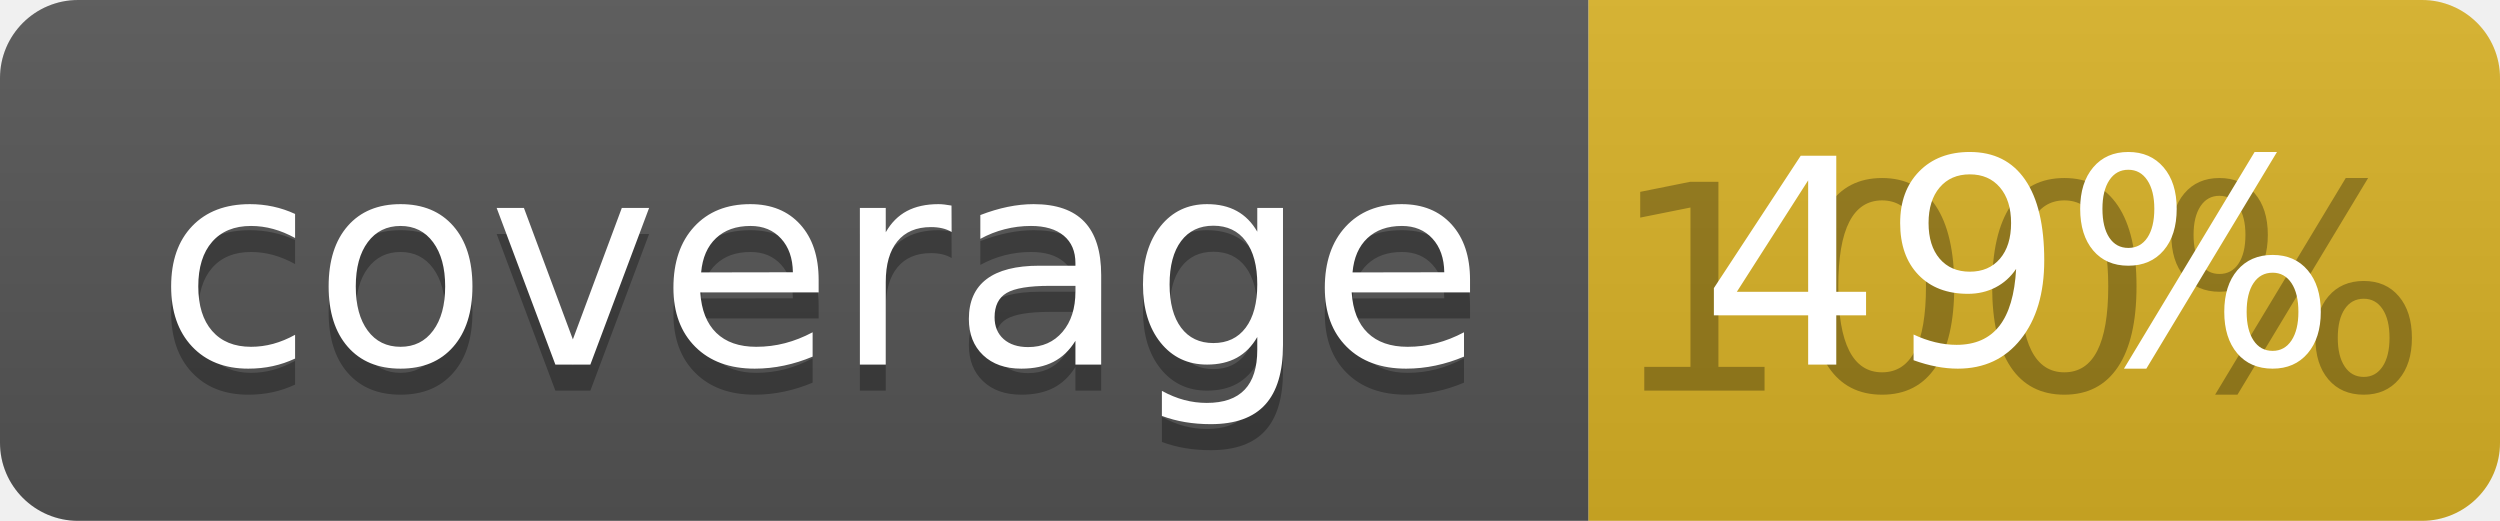
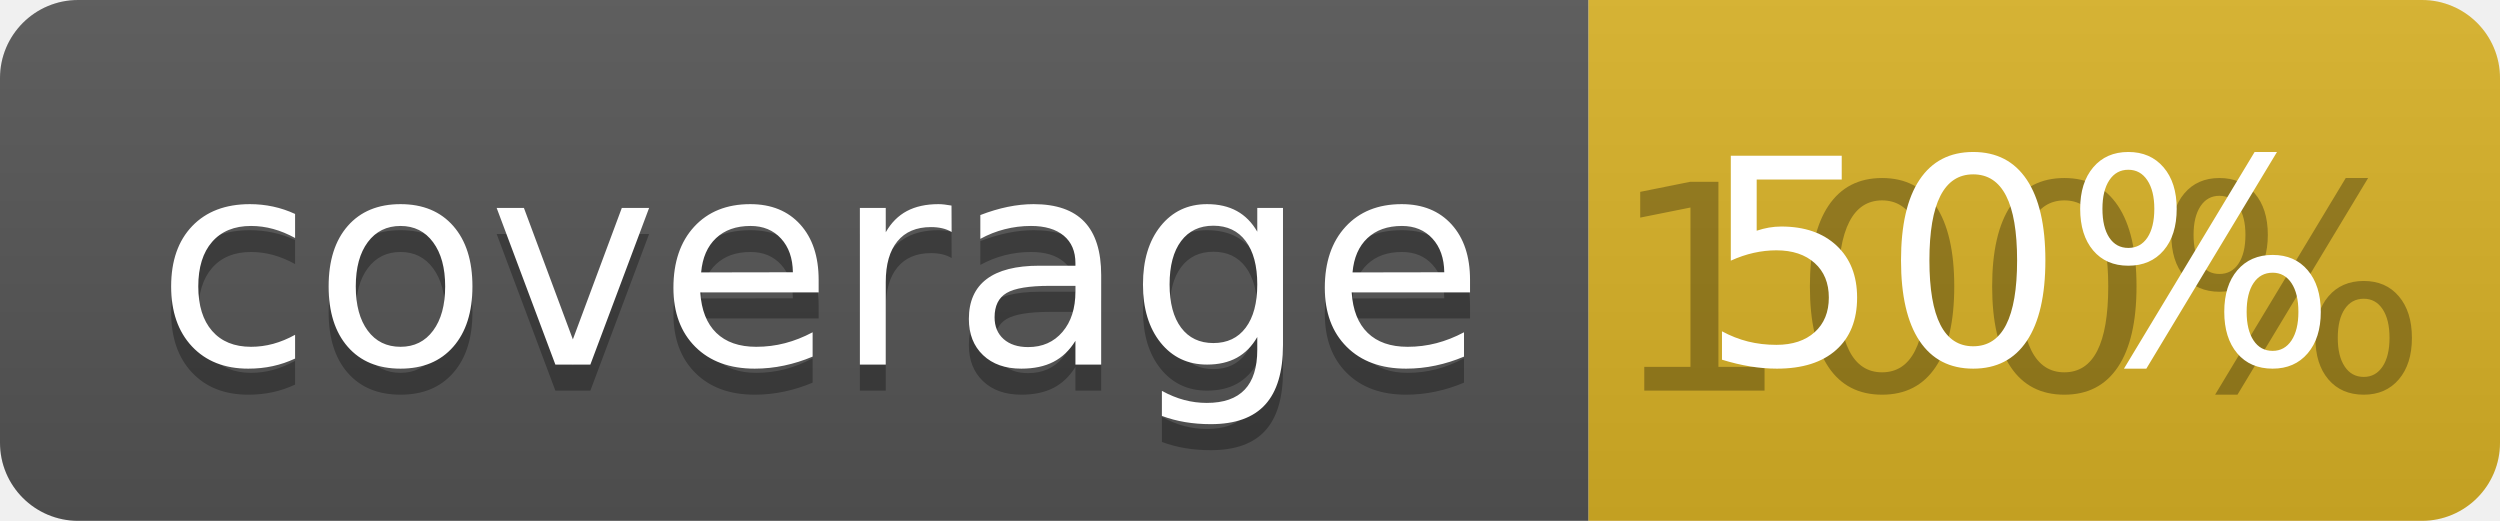
<svg xmlns="http://www.w3.org/2000/svg" width="96" height="20">
  <linearGradient id="b" x2="0" y2="100%">
    <stop offset="0" stop-color="#bbb" stop-opacity=".1" />
    <stop offset="1" stop-opacity=".1" />
  </linearGradient>
  <clipPath id="a">
    <rect width="96" height="20" rx="3" fill="#fff" />
  </clipPath>
  <g clip-path="url(#a)">
    <path fill="#555" d="M0 0h61v20H0z" />
    <path fill="#D9B226" d="M61 0h35v20H61z" />
    <path fill="url(#b)" d="M0 0h96v20H0z" />
  </g>
  <g fill="#fff" text-anchor="middle" font-family="DejaVu Sans,Verdana,Geneva,sans-serif" font-size="110">
    <text x="315" y="150" fill="#010101" fill-opacity=".3" transform="scale(.1)" textLength="510">coverage</text>
    <text x="315" y="140" transform="scale(.1)" textLength="510">coverage</text>
    <text x="775" y="150" fill="#010101" fill-opacity=".3" transform="scale(.1)" textLength="250">100%</text>
-     <text x="775" y="140" transform="scale(.1)" textLength="250">49%</text>
+     <text x="775" y="140" transform="scale(.1)" textLength="250">50%</text>
  </g>
</svg>
